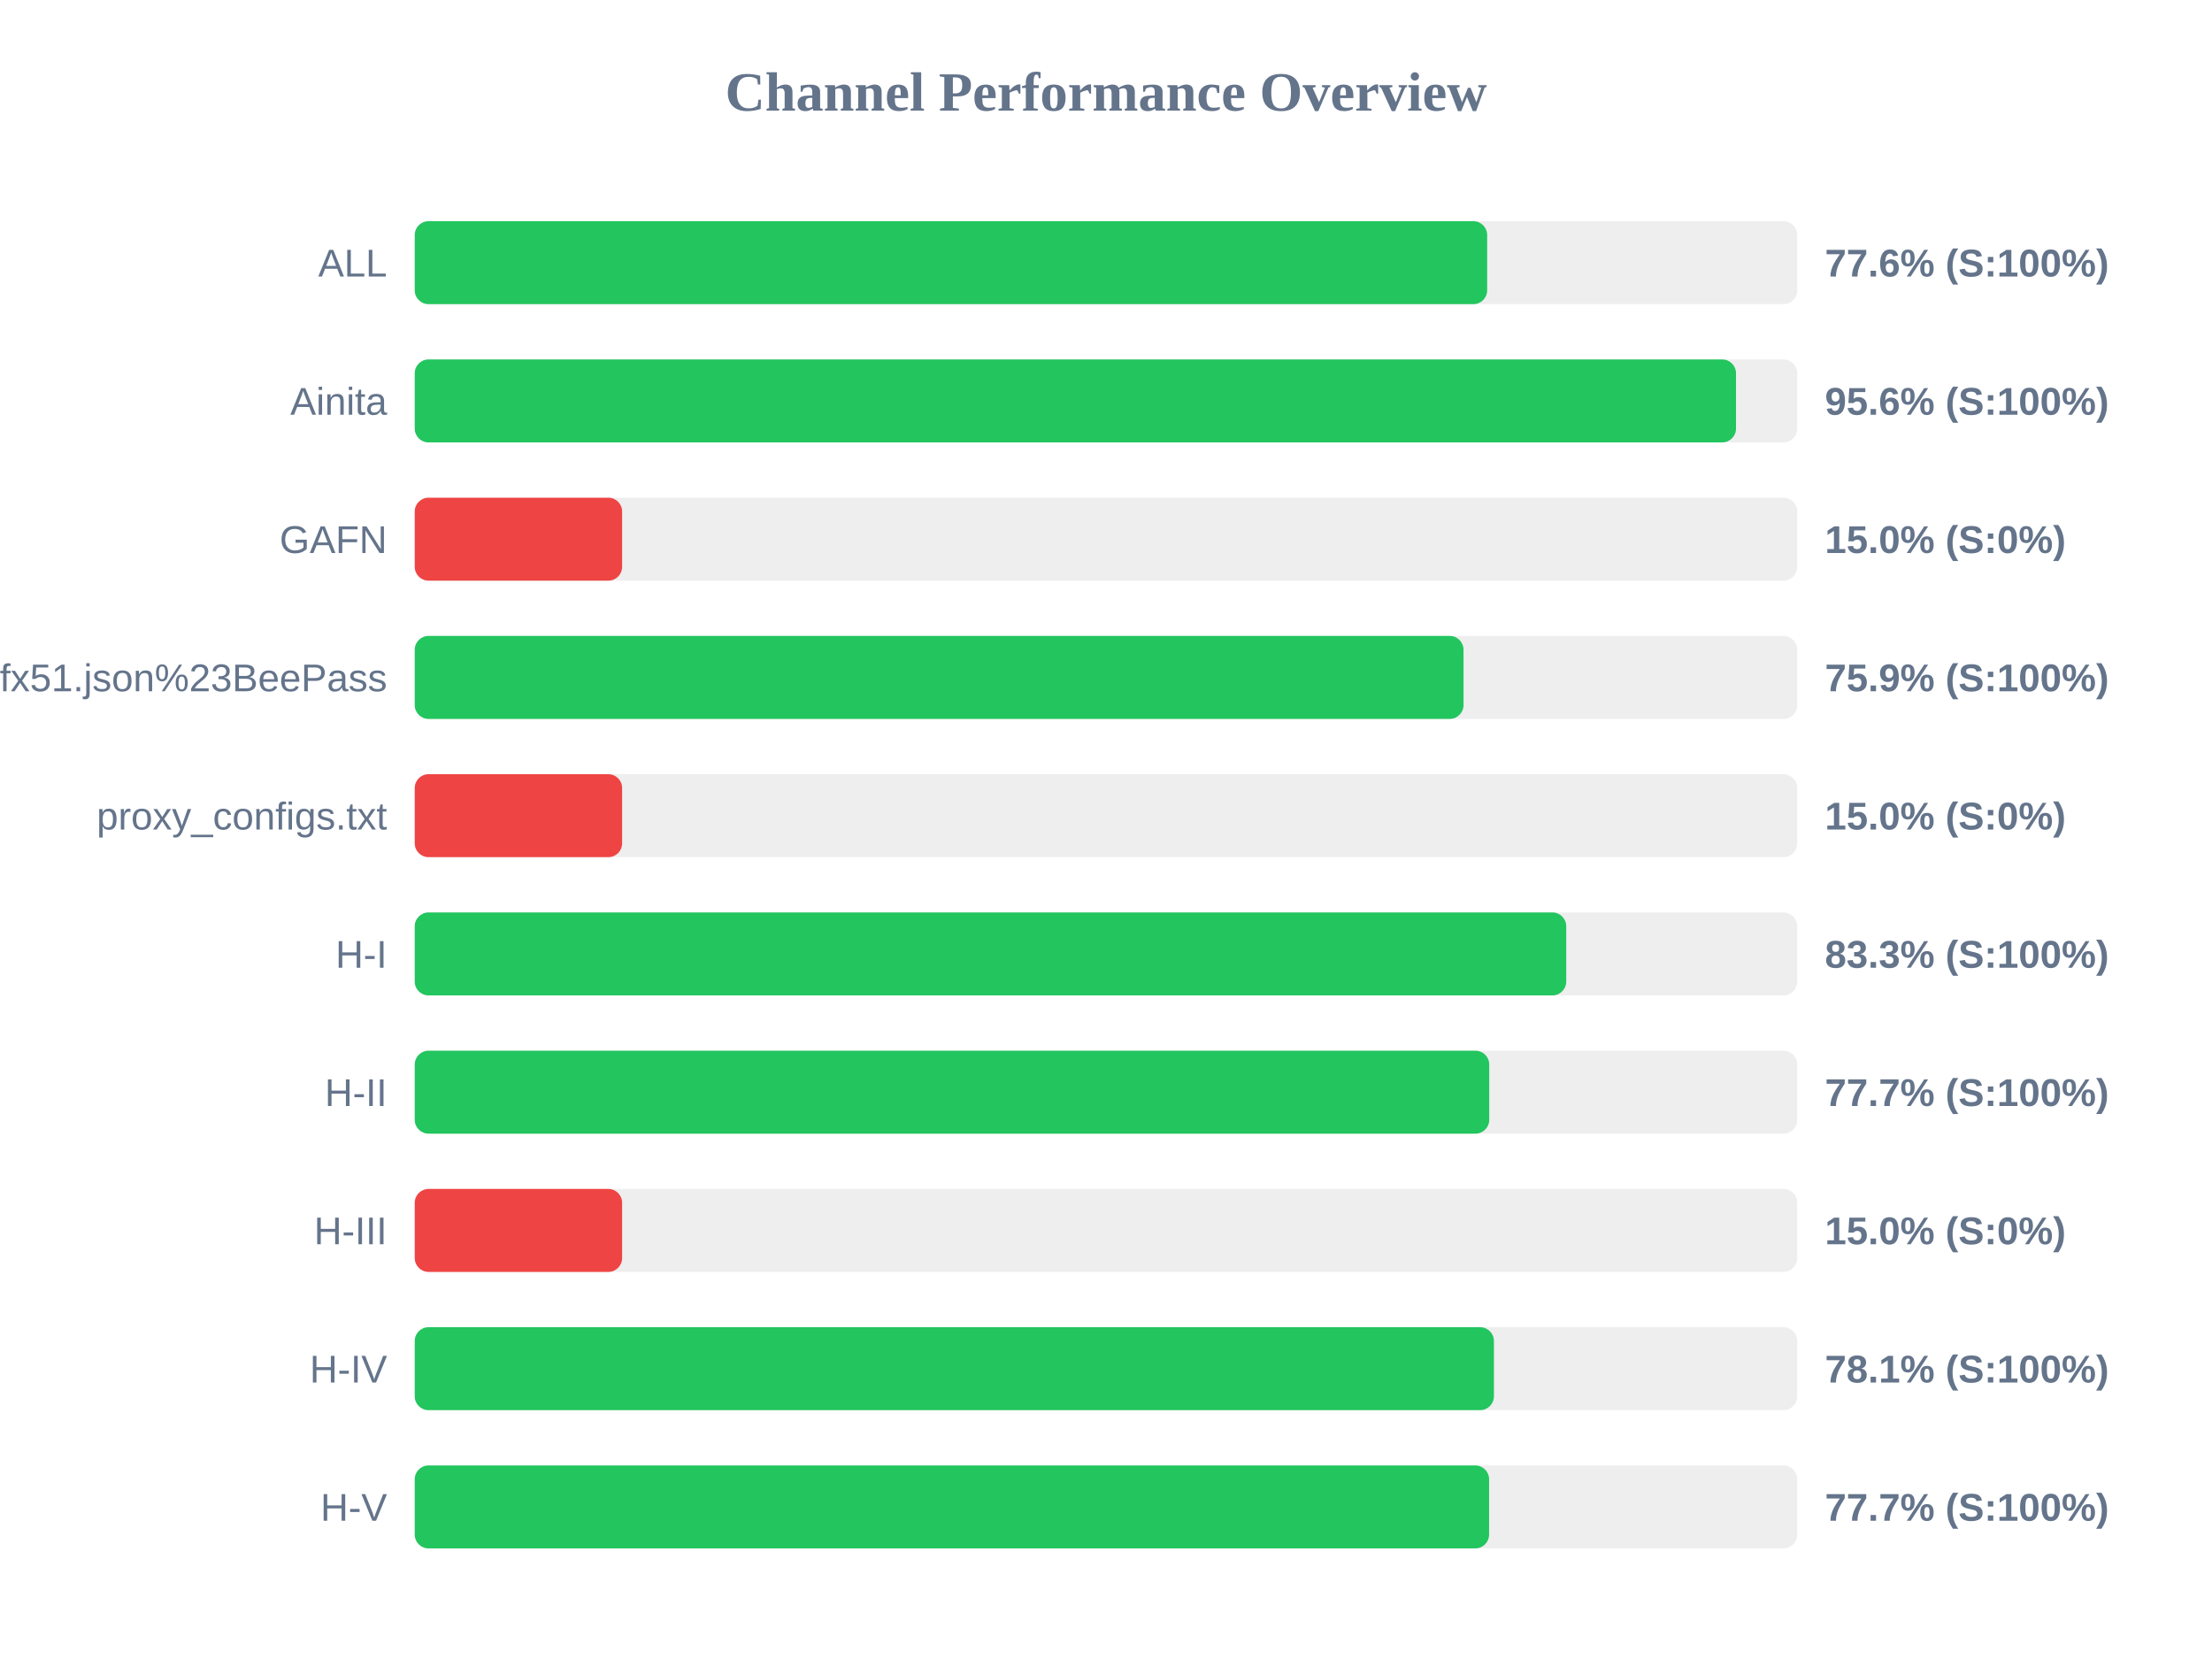
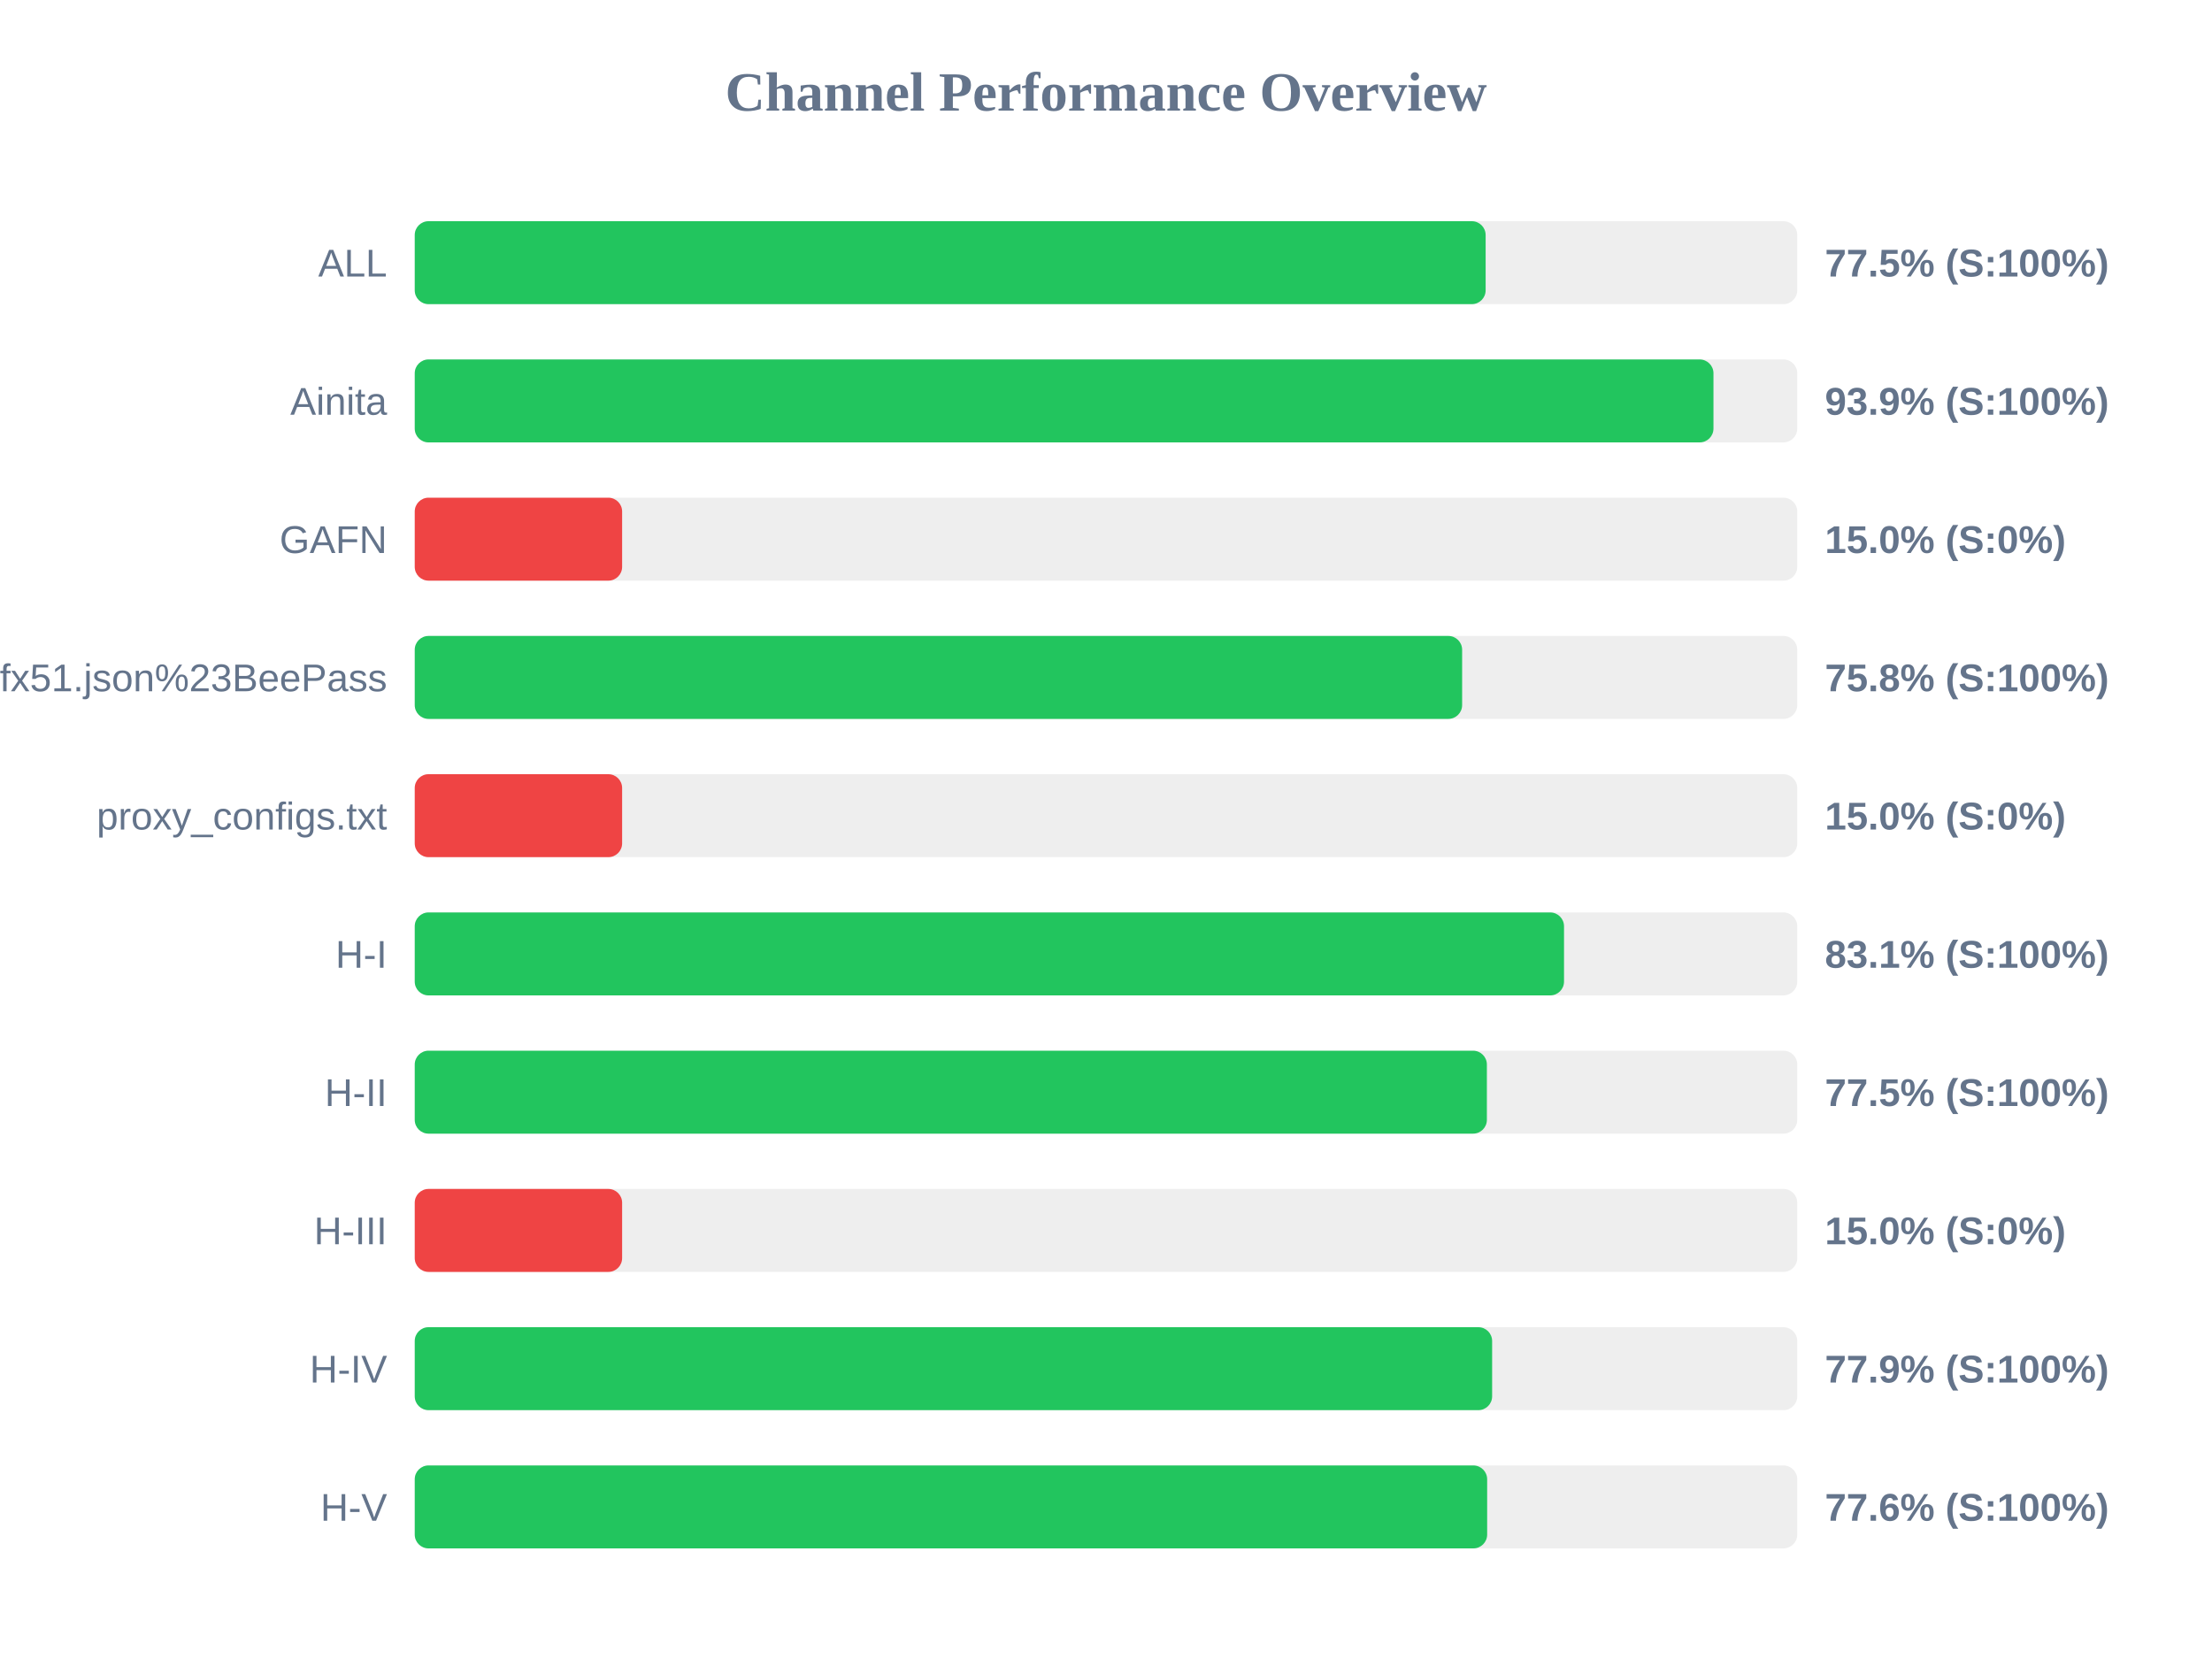
<svg xmlns="http://www.w3.org/2000/svg" width="800" height="600" version="1.1">
  <style>
        .row { font: 14px Arial; fill: #64748b; }
        .score { font: bold 14px Arial; fill: #64748b; }
    </style>
  <text x="400" y="40" text-anchor="middle" font-size="20px" font-weight="bold" fill="#64748b">Channel Performance Overview</text>
  <rect x="150" y="80" width="500" height="30" fill="#eee" rx="5" />
-   <rect x="150" y="80" width="387.85" height="30" fill="#22c55e" rx="5" />
+   <rect x="150" y="80" width="387.3" height="30" fill="#22c55e" rx="5" />
  <text x="140" y="100" text-anchor="end" class="row">ALL</text>
-   <text x="660" y="100" text-anchor="start" class="score">77.6% (S:100%)</text>
+   <text x="660" y="100" text-anchor="start" class="score">77.5% (S:100%)</text>
  <rect x="150" y="130" width="500" height="30" fill="#eee" rx="5" />
-   <rect x="150" y="130" width="477.85" height="30" fill="#22c55e" rx="5" />
+   <rect x="150" y="130" width="469.7" height="30" fill="#22c55e" rx="5" />
  <text x="140" y="150" text-anchor="end" class="row">Ainita</text>
-   <text x="660" y="150" text-anchor="start" class="score">95.6% (S:100%)</text>
+   <text x="660" y="150" text-anchor="start" class="score">93.9% (S:100%)</text>
  <rect x="150" y="180" width="500" height="30" fill="#eee" rx="5" />
  <rect x="150" y="180" width="75.0" height="30" fill="#ef4444" rx="5" />
  <text x="140" y="200" text-anchor="end" class="row">GAFN</text>
  <text x="660" y="200" text-anchor="start" class="score">15.0% (S:0%)</text>
  <rect x="150" y="230" width="500" height="30" fill="#eee" rx="5" />
-   <rect x="150" y="230" width="379.3" height="30" fill="#22c55e" rx="5" />
+   <rect x="150" y="230" width="378.8" height="30" fill="#22c55e" rx="5" />
  <text x="140" y="250" text-anchor="end" class="row">sub?s=ssconf%3A%2F%2Fs3.amazonaws.com%2Fbeedynconprd%2Fzf38bv6oxi1nv3wfkpmxyfl8yj5fargza3foantoalu16vznl0ckxx7bgf1ufx51.json%23BeePass</text>
-   <text x="660" y="250" text-anchor="start" class="score">75.9% (S:100%)</text>
+   <text x="660" y="250" text-anchor="start" class="score">75.8% (S:100%)</text>
  <rect x="150" y="280" width="500" height="30" fill="#eee" rx="5" />
  <rect x="150" y="280" width="75.0" height="30" fill="#ef4444" rx="5" />
  <text x="140" y="300" text-anchor="end" class="row">proxy_configs.txt</text>
  <text x="660" y="300" text-anchor="start" class="score">15.0% (S:0%)</text>
  <rect x="150" y="330" width="500" height="30" fill="#eee" rx="5" />
-   <rect x="150" y="330" width="416.45" height="30" fill="#22c55e" rx="5" />
+   <rect x="150" y="330" width="415.65" height="30" fill="#22c55e" rx="5" />
  <text x="140" y="350" text-anchor="end" class="row">H-I</text>
-   <text x="660" y="350" text-anchor="start" class="score">83.3% (S:100%)</text>
+   <text x="660" y="350" text-anchor="start" class="score">83.1% (S:100%)</text>
  <rect x="150" y="380" width="500" height="30" fill="#eee" rx="5" />
-   <rect x="150" y="380" width="388.6" height="30" fill="#22c55e" rx="5" />
+   <rect x="150" y="380" width="387.75" height="30" fill="#22c55e" rx="5" />
  <text x="140" y="400" text-anchor="end" class="row">H-II</text>
-   <text x="660" y="400" text-anchor="start" class="score">77.7% (S:100%)</text>
+   <text x="660" y="400" text-anchor="start" class="score">77.5% (S:100%)</text>
  <rect x="150" y="430" width="500" height="30" fill="#eee" rx="5" />
  <rect x="150" y="430" width="75.0" height="30" fill="#ef4444" rx="5" />
  <text x="140" y="450" text-anchor="end" class="row">H-III</text>
  <text x="660" y="450" text-anchor="start" class="score">15.0% (S:0%)</text>
  <rect x="150" y="480" width="500" height="30" fill="#eee" rx="5" />
-   <rect x="150" y="480" width="390.3" height="30" fill="#22c55e" rx="5" />
+   <rect x="150" y="480" width="389.65" height="30" fill="#22c55e" rx="5" />
  <text x="140" y="500" text-anchor="end" class="row">H-IV</text>
-   <text x="660" y="500" text-anchor="start" class="score">78.1% (S:100%)</text>
+   <text x="660" y="500" text-anchor="start" class="score">77.9% (S:100%)</text>
  <rect x="150" y="530" width="500" height="30" fill="#eee" rx="5" />
-   <rect x="150" y="530" width="388.55" height="30" fill="#22c55e" rx="5" />
+   <rect x="150" y="530" width="387.85" height="30" fill="#22c55e" rx="5" />
  <text x="140" y="550" text-anchor="end" class="row">H-V</text>
-   <text x="660" y="550" text-anchor="start" class="score">77.7% (S:100%)</text>
+   <text x="660" y="550" text-anchor="start" class="score">77.6% (S:100%)</text>
</svg>
